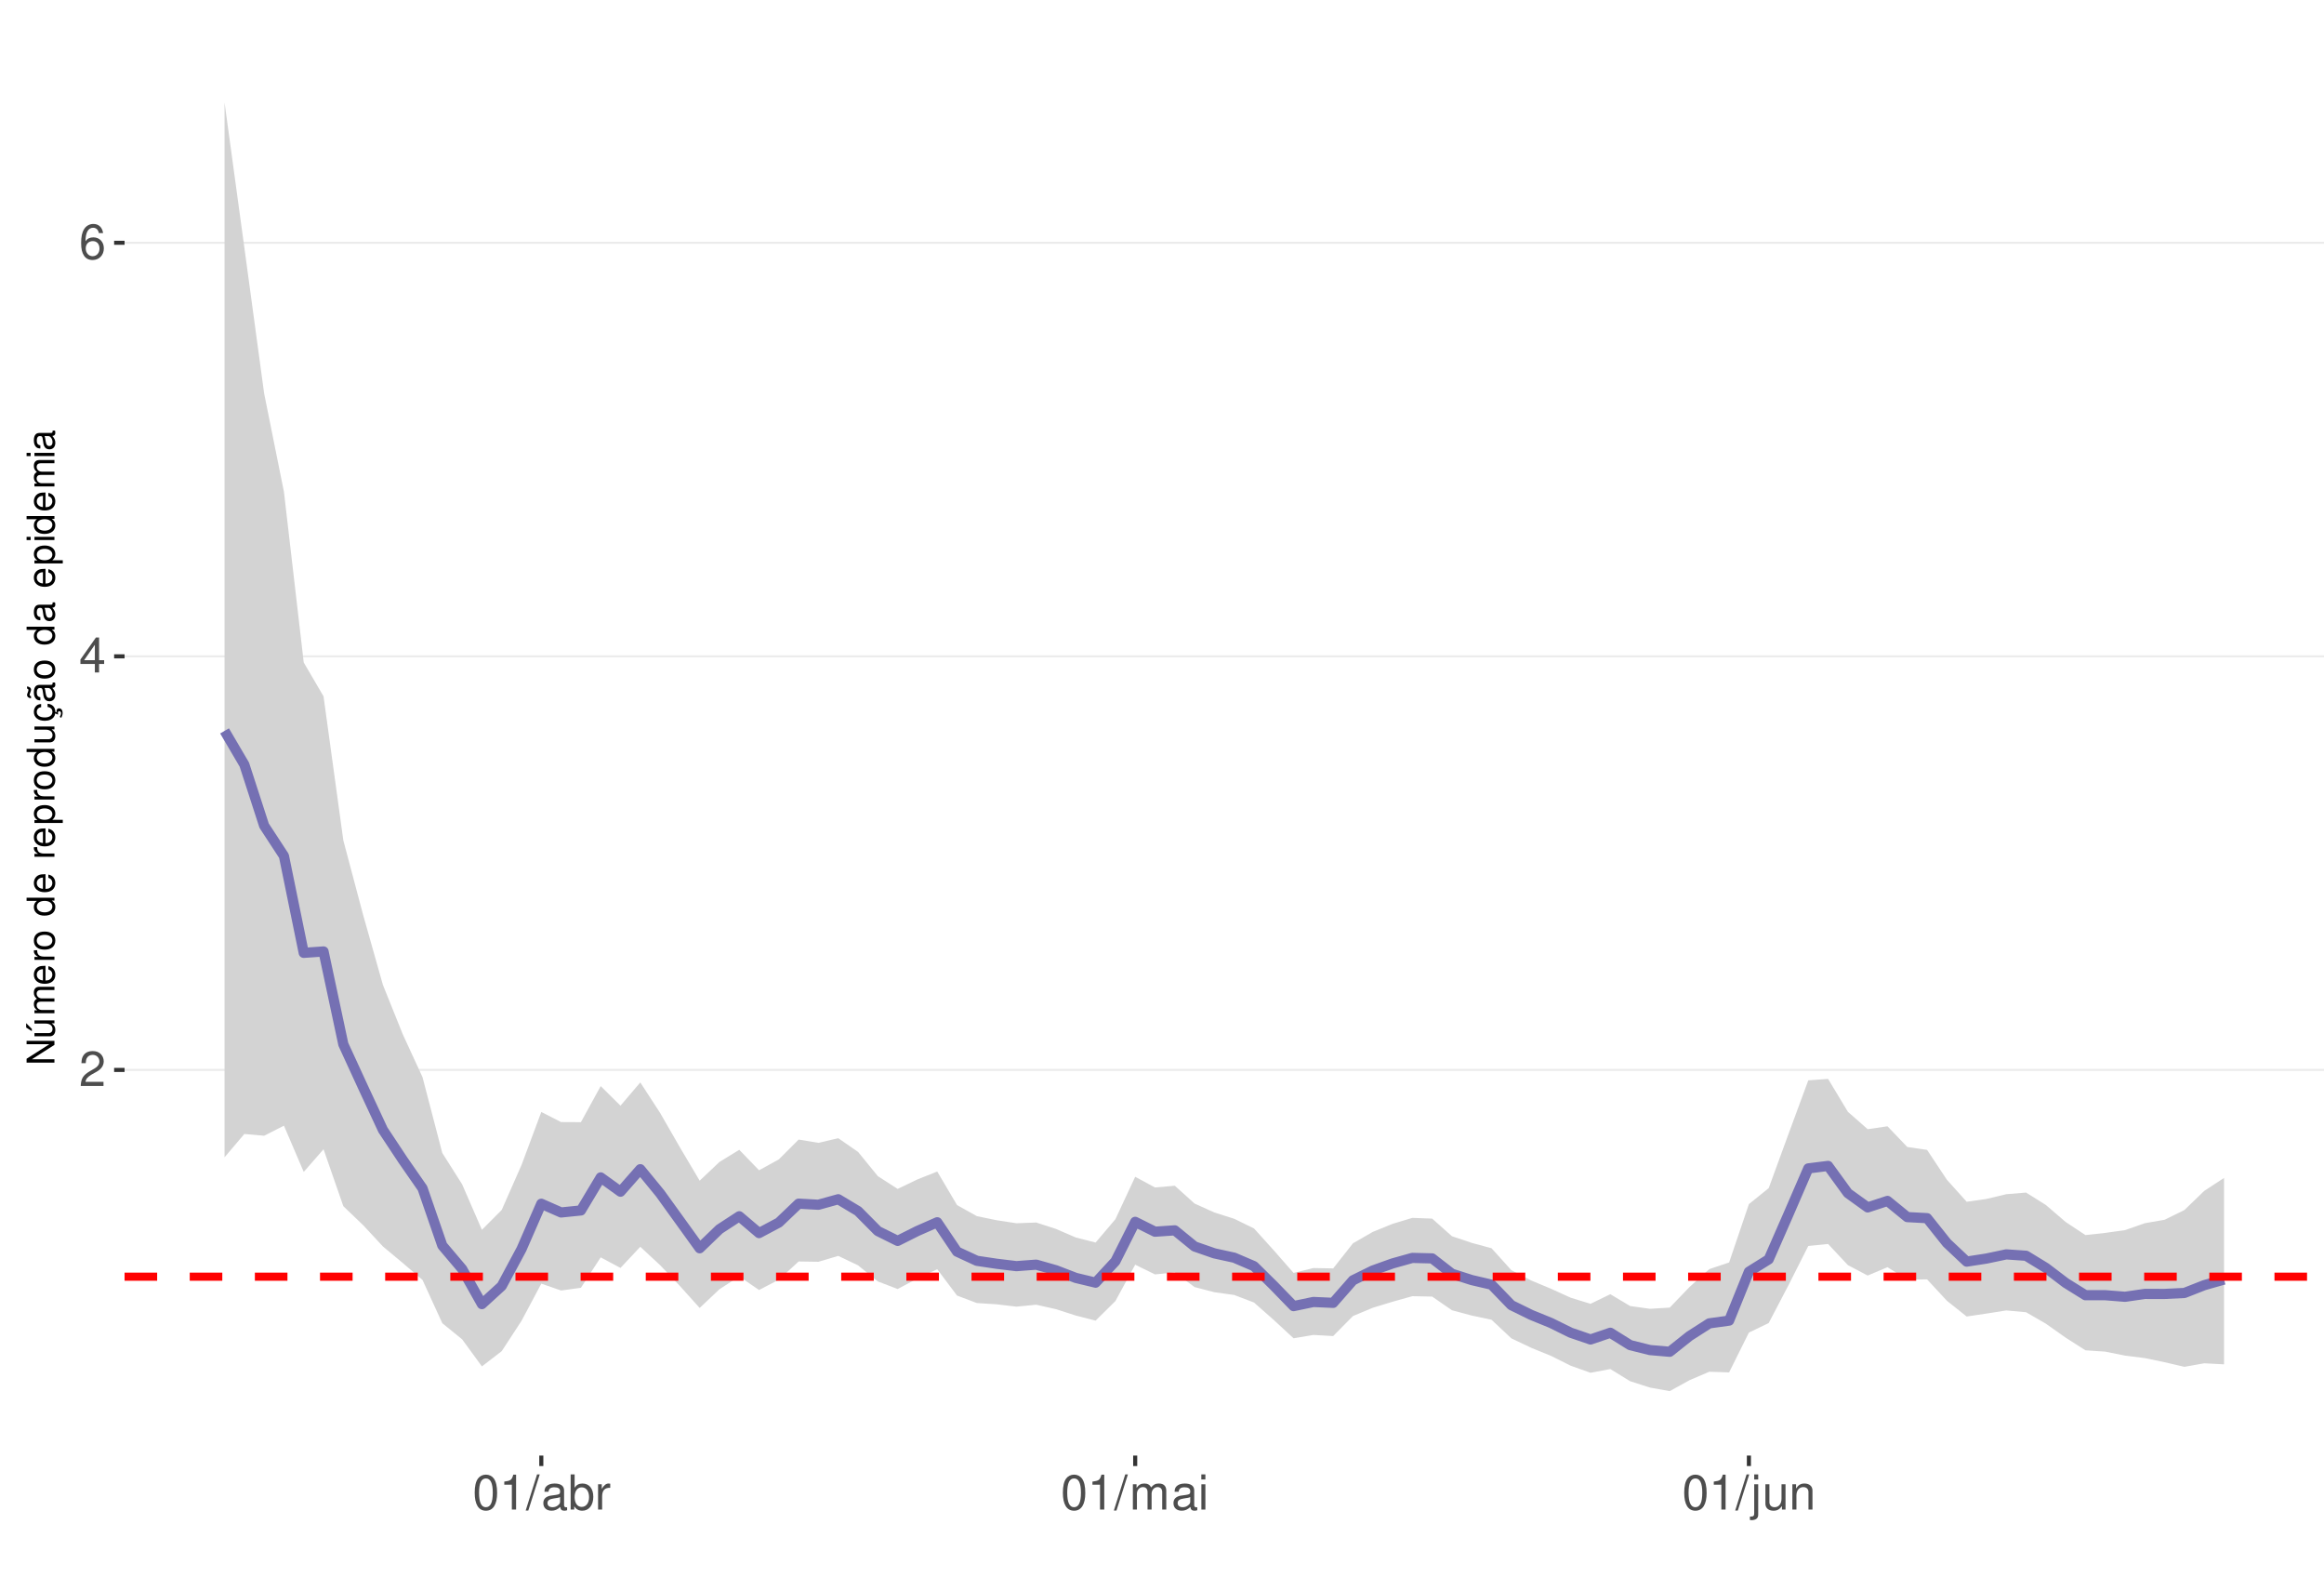
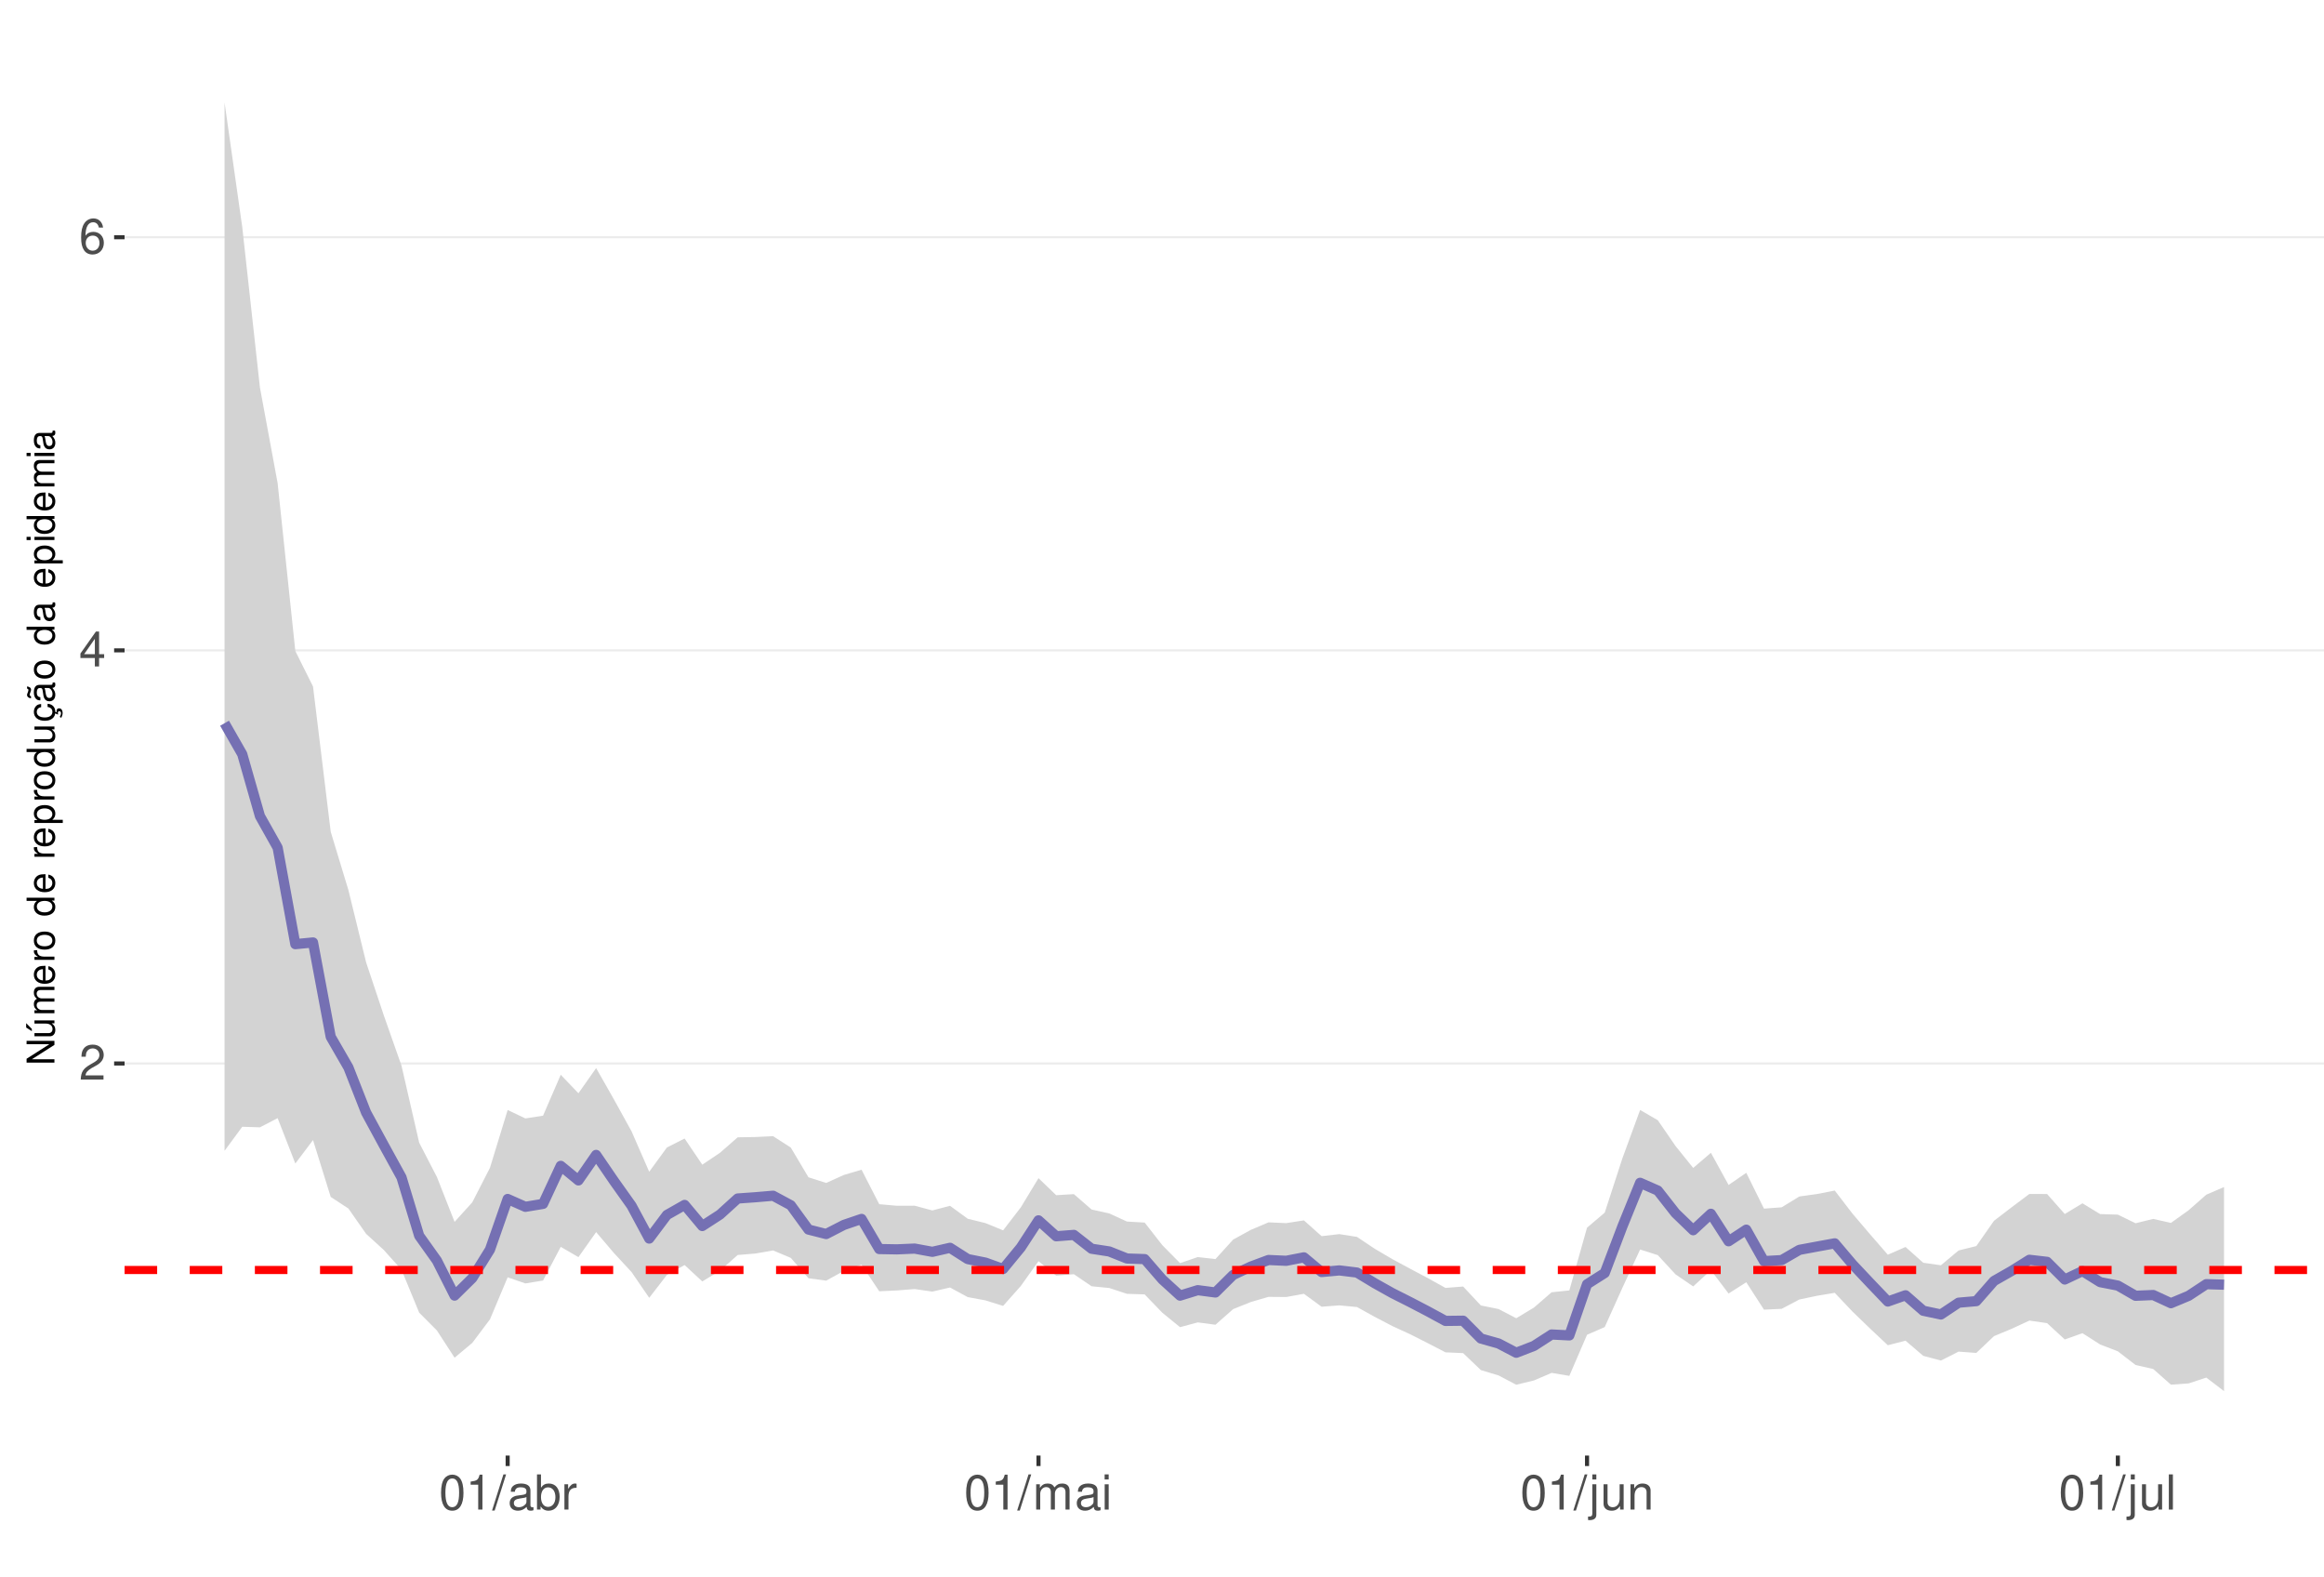
<svg xmlns="http://www.w3.org/2000/svg" xmlns:xlink="http://www.w3.org/1999/xlink" width="609pt" height="413pt" viewBox="0 0 609 413" version="1.1">
  <defs>
    <g>
      <symbol overflow="visible" id="glyph0-0">
        <path style="stroke:none;" d="" />
      </symbol>
      <symbol overflow="visible" id="glyph0-1">
        <path style="stroke:none;" d="M 6.406 -1.094 L 1.688 -1.094 C 1.797 -1.859 2.203 -2.344 3.297 -3.016 L 4.562 -3.719 C 5.828 -4.422 6.469 -5.359 6.469 -6.484 C 6.469 -7.234 6.156 -7.953 5.625 -8.438 C 5.094 -8.922 4.438 -9.156 3.594 -9.156 C 2.453 -9.156 1.609 -8.75 1.109 -7.953 C 0.797 -7.484 0.656 -6.906 0.625 -5.984 L 1.75 -5.984 C 1.781 -6.609 1.859 -6.969 2.016 -7.281 C 2.297 -7.828 2.891 -8.172 3.562 -8.172 C 4.562 -8.172 5.328 -7.438 5.328 -6.453 C 5.328 -5.719 4.906 -5.094 4.109 -4.625 L 2.953 -3.953 C 1.078 -2.875 0.531 -2.016 0.438 -0.016 L 6.406 -0.016 Z M 6.406 -1.094 " />
      </symbol>
      <symbol overflow="visible" id="glyph0-2">
        <path style="stroke:none;" d="M 4.141 -2.219 L 4.141 0 L 5.25 0 L 5.25 -2.219 L 6.578 -2.219 L 6.578 -3.219 L 5.25 -3.219 L 5.25 -9.156 L 4.422 -9.156 L 0.359 -3.391 L 0.359 -2.219 Z M 4.141 -3.219 L 1.328 -3.219 L 4.141 -7.25 Z M 4.141 -3.219 " />
      </symbol>
      <symbol overflow="visible" id="glyph0-3">
        <path style="stroke:none;" d="M 6.297 -6.766 C 6.094 -8.266 5.125 -9.156 3.766 -9.156 C 2.766 -9.156 1.891 -8.672 1.359 -7.844 C 0.781 -6.953 0.547 -5.828 0.547 -4.172 C 0.547 -2.625 0.766 -1.656 1.297 -0.844 C 1.781 -0.094 2.562 0.297 3.562 0.297 C 5.266 0.297 6.5 -0.984 6.5 -2.766 C 6.5 -4.453 5.359 -5.641 3.75 -5.641 C 2.859 -5.641 2.172 -5.312 1.688 -4.641 C 1.703 -6.906 2.406 -8.156 3.688 -8.156 C 4.469 -8.156 5.016 -7.656 5.188 -6.766 Z M 3.609 -4.656 C 4.688 -4.656 5.359 -3.891 5.359 -2.688 C 5.359 -1.531 4.594 -0.703 3.562 -0.703 C 2.531 -0.703 1.75 -1.562 1.75 -2.734 C 1.75 -3.875 2.5 -4.656 3.609 -4.656 Z M 3.609 -4.656 " />
      </symbol>
      <symbol overflow="visible" id="glyph0-4">
        <path style="stroke:none;" d="M 3.484 -9.156 C 2.641 -9.156 1.891 -8.766 1.422 -8.156 C 0.828 -7.344 0.547 -6.125 0.547 -4.422 C 0.547 -1.344 1.562 0.297 3.484 0.297 C 5.375 0.297 6.422 -1.344 6.422 -4.359 C 6.422 -6.125 6.141 -7.312 5.547 -8.156 C 5.078 -8.781 4.328 -9.156 3.484 -9.156 Z M 3.484 -8.156 C 4.688 -8.156 5.281 -6.938 5.281 -4.453 C 5.281 -1.844 4.703 -0.625 3.453 -0.625 C 2.281 -0.625 1.688 -1.891 1.688 -4.422 C 1.688 -6.938 2.281 -8.156 3.484 -8.156 Z M 3.484 -8.156 " />
      </symbol>
      <symbol overflow="visible" id="glyph0-5">
        <path style="stroke:none;" d="M 3.281 -6.516 L 3.281 0 L 4.391 0 L 4.391 -9.156 L 3.656 -9.156 C 3.266 -7.75 3.016 -7.562 1.297 -7.328 L 1.297 -6.516 Z M 3.281 -6.516 " />
      </symbol>
      <symbol overflow="visible" id="glyph0-6">
        <path style="stroke:none;" d="M 2.891 -9.219 L -0.094 0.25 L 0.594 0.25 L 3.594 -9.219 Z M 2.891 -9.219 " />
      </symbol>
      <symbol overflow="visible" id="glyph0-7">
        <path style="stroke:none;" d="M 6.766 -0.625 C 6.656 -0.594 6.609 -0.594 6.547 -0.594 C 6.172 -0.594 5.969 -0.781 5.969 -1.109 L 5.969 -5.016 C 5.969 -6.188 5.109 -6.828 3.484 -6.828 C 2.5 -6.828 1.734 -6.547 1.281 -6.047 C 0.969 -5.703 0.844 -5.328 0.828 -4.672 L 1.891 -4.672 C 1.969 -5.484 2.453 -5.844 3.438 -5.844 C 4.406 -5.844 4.922 -5.5 4.922 -4.859 L 4.922 -4.578 C 4.906 -4.125 4.688 -3.969 3.828 -3.844 C 2.328 -3.656 2.094 -3.609 1.703 -3.438 C 0.922 -3.109 0.531 -2.531 0.531 -1.672 C 0.531 -0.469 1.359 0.297 2.703 0.297 C 3.547 0.297 4.219 0 4.969 -0.688 C 5.031 0 5.359 0.297 6.047 0.297 C 6.281 0.297 6.422 0.266 6.766 0.172 Z M 4.922 -2.094 C 4.922 -1.734 4.828 -1.516 4.5 -1.234 C 4.078 -0.828 3.562 -0.625 2.938 -0.625 C 2.109 -0.625 1.625 -1.031 1.625 -1.703 C 1.625 -2.391 2.094 -2.75 3.234 -2.906 C 4.359 -3.062 4.562 -3.109 4.922 -3.281 Z M 4.922 -2.094 " />
      </symbol>
      <symbol overflow="visible" id="glyph0-8">
        <path style="stroke:none;" d="M 0.688 -9.219 L 0.688 0 L 1.625 0 L 1.625 -0.844 C 2.141 -0.078 2.812 0.297 3.734 0.297 C 5.484 0.297 6.625 -1.141 6.625 -3.344 C 6.625 -5.5 5.547 -6.828 3.781 -6.828 C 2.875 -6.828 2.234 -6.484 1.734 -5.734 L 1.734 -9.219 Z M 3.578 -5.828 C 4.766 -5.828 5.516 -4.812 5.516 -3.234 C 5.516 -1.719 4.734 -0.703 3.578 -0.703 C 2.453 -0.703 1.734 -1.703 1.734 -3.266 C 1.734 -4.828 2.453 -5.828 3.578 -5.828 Z M 3.578 -5.828 " />
      </symbol>
      <symbol overflow="visible" id="glyph0-9">
        <path style="stroke:none;" d="M 0.875 -6.625 L 0.875 0 L 1.938 0 L 1.938 -3.438 C 1.953 -5.031 2.609 -5.75 4.062 -5.703 L 4.062 -6.781 C 3.891 -6.812 3.781 -6.828 3.656 -6.828 C 2.969 -6.828 2.453 -6.422 1.844 -5.422 L 1.844 -6.625 Z M 0.875 -6.625 " />
      </symbol>
      <symbol overflow="visible" id="glyph0-10">
        <path style="stroke:none;" d="M 0.891 -6.625 L 0.891 0 L 1.953 0 L 1.953 -4.156 C 1.953 -5.125 2.641 -5.891 3.5 -5.891 C 4.297 -5.891 4.734 -5.422 4.734 -4.562 L 4.734 0 L 5.797 0 L 5.797 -4.156 C 5.797 -5.125 6.5 -5.891 7.359 -5.891 C 8.125 -5.891 8.578 -5.406 8.578 -4.562 L 8.578 0 L 9.641 0 L 9.641 -4.969 C 9.641 -6.156 8.953 -6.828 7.719 -6.828 C 6.828 -6.828 6.297 -6.562 5.688 -5.812 C 5.297 -6.516 4.766 -6.828 3.891 -6.828 C 3.016 -6.828 2.422 -6.5 1.859 -5.688 L 1.859 -6.625 Z M 0.891 -6.625 " />
      </symbol>
      <symbol overflow="visible" id="glyph0-11">
        <path style="stroke:none;" d="M 1.891 -6.625 L 0.844 -6.625 L 0.844 0 L 1.891 0 Z M 1.891 -9.219 L 0.828 -9.219 L 0.828 -7.891 L 1.891 -7.891 Z M 1.891 -9.219 " />
      </symbol>
      <symbol overflow="visible" id="glyph0-12">
        <path style="stroke:none;" d="M 0.891 -6.625 L 0.891 0.969 C 0.891 1.625 0.688 1.828 0.031 1.828 C -0.047 1.828 -0.094 1.828 -0.234 1.828 L -0.234 2.719 C -0.094 2.75 -0.031 2.766 0.125 2.766 C 1.312 2.766 1.938 2.297 1.938 1.375 L 1.938 -6.625 Z M 1.938 -9.219 L 0.891 -9.219 L 0.891 -7.891 L 1.938 -7.891 Z M 1.938 -9.219 " />
      </symbol>
      <symbol overflow="visible" id="glyph0-13">
        <path style="stroke:none;" d="M 6.094 0 L 6.094 -6.625 L 5.047 -6.625 L 5.047 -2.875 C 5.047 -1.516 4.344 -0.625 3.234 -0.625 C 2.406 -0.625 1.875 -1.141 1.875 -1.938 L 1.875 -6.625 L 0.828 -6.625 L 0.828 -1.516 C 0.828 -0.422 1.641 0.297 2.938 0.297 C 3.906 0.297 4.531 -0.047 5.156 -0.922 L 5.156 0 Z M 6.094 0 " />
      </symbol>
      <symbol overflow="visible" id="glyph0-14">
        <path style="stroke:none;" d="M 0.891 -6.625 L 0.891 0 L 1.953 0 L 1.953 -3.656 C 1.953 -5.016 2.656 -5.891 3.75 -5.891 C 4.578 -5.891 5.109 -5.391 5.109 -4.594 L 5.109 0 L 6.156 0 L 6.156 -5.016 C 6.156 -6.109 5.344 -6.828 4.062 -6.828 C 3.078 -6.828 2.438 -6.438 1.859 -5.516 L 1.859 -6.625 Z M 0.891 -6.625 " />
      </symbol>
+       <symbol overflow="visible" id="glyph0-15">
+         <path style="stroke:none;" d="M 1.922 -9.219 L 0.859 -9.219 L 0.859 0 L 1.922 0 Z M 1.922 -9.219 " />
+       </symbol>
      <symbol overflow="visible" id="glyph1-0">
        <path style="stroke:none;" d="" />
      </symbol>
      <symbol overflow="visible" id="glyph1-1">
        <path style="stroke:none;" d="M -7.297 -6.453 L -7.297 -5.578 L -1.328 -5.578 L -7.297 -1.766 L -7.297 -0.766 L 0 -0.766 L 0 -1.641 L -5.906 -1.641 L 0 -5.406 L 0 -6.453 Z M -7.297 -6.453 " />
      </symbol>
      <symbol overflow="visible" id="glyph1-2">
        <path style="stroke:none;" d="M 0 -4.812 L -5.234 -4.812 L -5.234 -3.984 L -2.266 -3.984 C -1.203 -3.984 -0.5 -3.438 -0.5 -2.562 C -0.5 -1.906 -0.906 -1.484 -1.531 -1.484 L -5.234 -1.484 L -5.234 -0.656 L -1.203 -0.656 C -0.328 -0.656 0.234 -1.297 0.234 -2.312 C 0.234 -3.094 -0.047 -3.578 -0.734 -4.062 L 0 -4.062 Z M -7.406 -2.953 L -5.922 -2 L -5.922 -2.594 L -7.406 -4.094 Z M -7.406 -2.953 " />
      </symbol>
      <symbol overflow="visible" id="glyph1-3">
        <path style="stroke:none;" d="M -5.234 -0.703 L 0 -0.703 L 0 -1.547 L -3.297 -1.547 C -4.047 -1.547 -4.656 -2.094 -4.656 -2.766 C -4.656 -3.391 -4.281 -3.734 -3.609 -3.734 L 0 -3.734 L 0 -4.578 L -3.297 -4.578 C -4.047 -4.578 -4.656 -5.125 -4.656 -5.812 C -4.656 -6.422 -4.266 -6.781 -3.609 -6.781 L 0 -6.781 L 0 -7.625 L -3.938 -7.625 C -4.875 -7.625 -5.391 -7.078 -5.391 -6.094 C -5.391 -5.406 -5.188 -4.984 -4.594 -4.484 C -5.156 -4.188 -5.391 -3.766 -5.391 -3.078 C -5.391 -2.375 -5.125 -1.906 -4.5 -1.469 L -5.234 -1.469 Z M -5.234 -0.703 " />
      </symbol>
      <symbol overflow="visible" id="glyph1-4">
        <path style="stroke:none;" d="M -2.344 -5.125 C -3.141 -5.125 -3.625 -5.062 -4.016 -4.922 C -4.875 -4.578 -5.391 -3.781 -5.391 -2.797 C -5.391 -1.344 -4.281 -0.406 -2.547 -0.406 C -0.812 -0.406 0.234 -1.297 0.234 -2.781 C 0.234 -3.984 -0.453 -4.812 -1.594 -5.016 L -1.594 -4.188 C -0.906 -3.953 -0.547 -3.484 -0.547 -2.812 C -0.547 -2.281 -0.781 -1.828 -1.219 -1.547 C -1.516 -1.344 -1.812 -1.281 -2.344 -1.266 Z M -3.016 -1.297 C -3.984 -1.359 -4.625 -1.953 -4.625 -2.797 C -4.625 -3.641 -3.953 -4.234 -3.016 -4.234 Z M -3.016 -1.297 " />
      </symbol>
      <symbol overflow="visible" id="glyph1-5">
        <path style="stroke:none;" d="M -5.234 -0.688 L 0 -0.688 L 0 -1.531 L -2.719 -1.531 C -3.984 -1.547 -4.547 -2.062 -4.516 -3.203 L -5.359 -3.203 C -5.375 -3.062 -5.391 -2.984 -5.391 -2.891 C -5.391 -2.344 -5.062 -1.938 -4.297 -1.453 L -5.234 -1.453 Z M -5.234 -0.688 " />
      </symbol>
      <symbol overflow="visible" id="glyph1-6">
        <path style="stroke:none;" d="M -5.391 -2.719 C -5.391 -1.234 -4.344 -0.359 -2.578 -0.359 C -0.812 -0.359 0.234 -1.234 0.234 -2.734 C 0.234 -4.203 -0.812 -5.094 -2.547 -5.094 C -4.359 -5.094 -5.391 -4.234 -5.391 -2.719 Z M -4.625 -2.734 C -4.625 -3.672 -3.844 -4.234 -2.547 -4.234 C -1.312 -4.234 -0.547 -3.656 -0.547 -2.734 C -0.547 -1.797 -1.312 -1.234 -2.578 -1.234 C -3.844 -1.234 -4.625 -1.797 -4.625 -2.734 Z M -4.625 -2.734 " />
      </symbol>
      <symbol overflow="visible" id="glyph1-7">
        <path style="stroke:none;" d="" />
      </symbol>
      <symbol overflow="visible" id="glyph1-8">
        <path style="stroke:none;" d="M -7.297 -4.953 L -7.297 -4.125 L -4.578 -4.125 C -5.109 -3.766 -5.391 -3.203 -5.391 -2.516 C -5.391 -1.156 -4.297 -0.266 -2.625 -0.266 C -0.859 -0.266 0.234 -1.125 0.234 -2.547 C 0.234 -3.266 -0.047 -3.766 -0.688 -4.203 L 0 -4.203 L 0 -4.953 Z M -4.609 -2.656 C -4.609 -3.547 -3.812 -4.125 -2.562 -4.125 C -1.344 -4.125 -0.547 -3.547 -0.547 -2.656 C -0.547 -1.734 -1.359 -1.125 -2.578 -1.125 C -3.797 -1.125 -4.609 -1.734 -4.609 -2.656 Z M -4.609 -2.656 " />
      </symbol>
      <symbol overflow="visible" id="glyph1-9">
        <path style="stroke:none;" d="M 2.188 -0.547 L 2.188 -1.375 L -0.547 -1.375 C -0.016 -1.812 0.234 -2.312 0.234 -2.984 C 0.234 -4.344 -0.859 -5.234 -2.531 -5.234 C -4.297 -5.234 -5.391 -4.375 -5.391 -2.984 C -5.391 -2.266 -5.062 -1.703 -4.453 -1.312 L -5.234 -1.312 L -5.234 -0.547 Z M -4.609 -2.844 C -4.609 -3.766 -3.797 -4.359 -2.547 -4.359 C -1.359 -4.359 -0.547 -3.75 -0.547 -2.844 C -0.547 -1.953 -1.344 -1.375 -2.578 -1.375 C -3.812 -1.375 -4.609 -1.953 -4.609 -2.844 Z M -4.609 -2.844 " />
      </symbol>
      <symbol overflow="visible" id="glyph1-10">
        <path style="stroke:none;" d="M 0 -4.812 L -5.234 -4.812 L -5.234 -3.984 L -2.266 -3.984 C -1.203 -3.984 -0.5 -3.438 -0.5 -2.562 C -0.5 -1.906 -0.906 -1.484 -1.531 -1.484 L -5.234 -1.484 L -5.234 -0.656 L -1.203 -0.656 C -0.328 -0.656 0.234 -1.297 0.234 -2.312 C 0.234 -3.094 -0.047 -3.578 -0.734 -4.062 L 0 -4.062 Z M 0 -4.812 " />
      </symbol>
      <symbol overflow="visible" id="glyph1-11">
        <path style="stroke:none;" d="M 0.234 -2.641 C 0.234 -3.875 -0.547 -4.703 -1.797 -4.766 L -1.797 -3.938 C -0.953 -3.797 -0.531 -3.359 -0.531 -2.656 C -0.531 -1.734 -1.281 -1.188 -2.516 -1.188 C -3.844 -1.188 -4.625 -1.719 -4.625 -2.625 C -4.625 -3.328 -4.203 -3.766 -3.484 -3.875 L -3.484 -4.703 C -3.984 -4.672 -4.312 -4.562 -4.609 -4.359 C -5.094 -4 -5.391 -3.375 -5.391 -2.641 C -5.391 -1.219 -4.266 -0.312 -2.531 -0.312 C -1.469 -0.312 -0.625 -0.672 -0.156 -1.312 C 0.047 -1.594 0.125 -1.812 0.203 -2.25 L 0.922 -1.938 L 0.984 -2.062 C 0.938 -2.188 0.906 -2.25 0.906 -2.375 C 0.906 -2.656 1.047 -2.828 1.281 -2.828 C 1.547 -2.828 1.734 -2.594 1.734 -2.297 C 1.734 -2.031 1.672 -1.844 1.438 -1.406 L 1.406 -1.312 L 1.812 -1.094 C 2.078 -1.75 2.141 -1.953 2.141 -2.344 C 2.141 -3.109 1.781 -3.578 1.203 -3.578 C 0.781 -3.578 0.547 -3.297 0.547 -2.797 C 0.547 -2.703 0.547 -2.641 0.562 -2.516 Z M 0.234 -2.641 " />
      </symbol>
      <symbol overflow="visible" id="glyph1-12">
        <path style="stroke:none;" d="M -0.484 -5.344 C -0.469 -5.266 -0.469 -5.219 -0.469 -5.172 C -0.469 -4.875 -0.625 -4.719 -0.875 -4.719 L -3.953 -4.719 C -4.891 -4.719 -5.391 -4.047 -5.391 -2.75 C -5.391 -1.984 -5.172 -1.375 -4.781 -1.016 C -4.516 -0.766 -4.203 -0.672 -3.688 -0.656 L -3.688 -1.484 C -4.328 -1.562 -4.625 -1.938 -4.625 -2.719 C -4.625 -3.484 -4.344 -3.891 -3.844 -3.891 L -3.625 -3.891 C -3.266 -3.875 -3.125 -3.703 -3.047 -3.016 C -2.891 -1.844 -2.844 -1.656 -2.719 -1.344 C -2.453 -0.734 -2 -0.422 -1.312 -0.422 C -0.375 -0.422 0.234 -1.078 0.234 -2.141 C 0.234 -2.797 0 -3.328 -0.547 -3.922 C 0 -3.984 0.234 -4.234 0.234 -4.781 C 0.234 -4.953 0.203 -5.062 0.141 -5.344 Z M -1.656 -3.891 C -1.375 -3.891 -1.203 -3.812 -0.969 -3.562 C -0.656 -3.219 -0.5 -2.812 -0.5 -2.312 C -0.5 -1.672 -0.812 -1.297 -1.344 -1.297 C -1.891 -1.297 -2.172 -1.656 -2.297 -2.547 C -2.422 -3.438 -2.453 -3.609 -2.594 -3.891 Z M -7.172 -3.75 C -6.922 -3.672 -6.812 -3.547 -6.812 -3.375 C -6.812 -3.25 -6.875 -2.984 -6.984 -2.734 C -7.156 -2.312 -7.172 -2.25 -7.172 -2.047 C -7.172 -1.594 -6.797 -1.297 -6.141 -1.188 L -6.141 -1.766 C -6.375 -1.812 -6.5 -1.938 -6.5 -2.094 C -6.5 -2.203 -6.469 -2.344 -6.375 -2.578 C -6.156 -3.156 -6.125 -3.234 -6.125 -3.438 C -6.125 -3.922 -6.484 -4.219 -7.172 -4.312 Z M -7.172 -3.75 " />
      </symbol>
      <symbol overflow="visible" id="glyph1-13">
        <path style="stroke:none;" d="M -0.484 -5.344 C -0.469 -5.266 -0.469 -5.219 -0.469 -5.172 C -0.469 -4.875 -0.625 -4.719 -0.875 -4.719 L -3.953 -4.719 C -4.891 -4.719 -5.391 -4.047 -5.391 -2.75 C -5.391 -1.984 -5.172 -1.375 -4.781 -1.016 C -4.516 -0.766 -4.203 -0.672 -3.688 -0.656 L -3.688 -1.484 C -4.328 -1.562 -4.625 -1.938 -4.625 -2.719 C -4.625 -3.484 -4.344 -3.891 -3.844 -3.891 L -3.625 -3.891 C -3.266 -3.875 -3.125 -3.703 -3.047 -3.016 C -2.891 -1.844 -2.844 -1.656 -2.719 -1.344 C -2.453 -0.734 -2 -0.422 -1.312 -0.422 C -0.375 -0.422 0.234 -1.078 0.234 -2.141 C 0.234 -2.797 0 -3.328 -0.547 -3.922 C 0 -3.984 0.234 -4.234 0.234 -4.781 C 0.234 -4.953 0.203 -5.062 0.141 -5.344 Z M -1.656 -3.891 C -1.375 -3.891 -1.203 -3.812 -0.969 -3.562 C -0.656 -3.219 -0.5 -2.812 -0.5 -2.312 C -0.5 -1.672 -0.812 -1.297 -1.344 -1.297 C -1.891 -1.297 -2.172 -1.656 -2.297 -2.547 C -2.422 -3.438 -2.453 -3.609 -2.594 -3.891 Z M -1.656 -3.891 " />
      </symbol>
      <symbol overflow="visible" id="glyph1-14">
        <path style="stroke:none;" d="M -5.234 -1.5 L -5.234 -0.672 L 0 -0.672 L 0 -1.5 Z M -7.297 -1.5 L -7.297 -0.656 L -6.234 -0.656 L -6.234 -1.5 Z M -7.297 -1.5 " />
      </symbol>
    </g>
    <clipPath id="clip1">
      <path d="M 32.645 9.961 L 609 9.961 L 609 381.328 L 32.645 381.328 Z M 32.645 9.961 " />
    </clipPath>
    <clipPath id="clip2">
-       <path d="M 32.645 280 L 609 280 L 609 281 L 32.645 281 Z M 32.645 280 " />
+       <path d="M 32.645 278 L 609 278 L 609 279 L 32.645 279 Z M 32.645 278 " />
    </clipPath>
    <clipPath id="clip3">
-       <path d="M 32.645 171 L 609 171 L 609 173 L 32.645 173 Z M 32.645 171 " />
+       <path d="M 32.645 170 L 609 170 L 609 171 L 32.645 171 Z M 32.645 170 " />
    </clipPath>
    <clipPath id="clip4">
-       <path d="M 32.645 63 L 609 63 L 609 64 L 32.645 64 Z M 32.645 63 " />
+       <path d="M 32.645 61 L 609 61 L 609 63 L 32.645 63 Z M 32.645 61 " />
    </clipPath>
    <clipPath id="clip5">
-       <path d="M 32.645 333 L 609 333 L 609 336 L 32.645 336 Z M 32.645 333 " />
+       <path d="M 32.645 331 L 609 331 L 609 334 L 32.645 334 Z M 32.645 331 " />
    </clipPath>
  </defs>
  <g id="surface167">
    <rect x="0" y="0" width="609" height="413" style="fill:rgb(100%,100%,100%);fill-opacity:1;stroke:none;" />
    <rect x="0" y="0" width="609" height="413" style="fill:rgb(100%,100%,100%);fill-opacity:1;stroke:none;" />
    <path style="fill:none;stroke-width:1.067;stroke-linecap:round;stroke-linejoin:round;stroke:rgb(100%,100%,100%);stroke-opacity:1;stroke-miterlimit:10;" d="M 0 413 L 609 413 L 609 0 L 0 0 Z M 0 413 " />
    <g clip-path="url(#clip1)" clip-rule="nonzero">
      <path style=" stroke:none;fill-rule:nonzero;fill:rgb(100%,100%,100%);fill-opacity:1;" d="M 32.645 381.328 L 609 381.328 L 609 9.961 L 32.645 9.961 Z M 32.645 381.328 " />
    </g>
    <g clip-path="url(#clip2)" clip-rule="nonzero">
-       <path style="fill:none;stroke-width:0.533;stroke-linecap:butt;stroke-linejoin:round;stroke:rgb(92.157%,92.157%,92.157%);stroke-opacity:1;stroke-miterlimit:10;" d="M 32.645 280.297 L 609 280.297 " />
+       <path style="fill:none;stroke-width:0.533;stroke-linecap:butt;stroke-linejoin:round;stroke:rgb(92.157%,92.157%,92.157%);stroke-opacity:1;stroke-miterlimit:10;" d="M 32.645 278.609 L 609 278.609 " />
    </g>
    <g clip-path="url(#clip3)" clip-rule="nonzero">
-       <path style="fill:none;stroke-width:0.533;stroke-linecap:butt;stroke-linejoin:round;stroke:rgb(92.157%,92.157%,92.157%);stroke-opacity:1;stroke-miterlimit:10;" d="M 32.645 171.949 L 609 171.949 " />
+       <path style="fill:none;stroke-width:0.533;stroke-linecap:butt;stroke-linejoin:round;stroke:rgb(92.157%,92.157%,92.157%);stroke-opacity:1;stroke-miterlimit:10;" d="M 32.645 170.383 L 609 170.383 " />
    </g>
    <g clip-path="url(#clip4)" clip-rule="nonzero">
-       <path style="fill:none;stroke-width:0.533;stroke-linecap:butt;stroke-linejoin:round;stroke:rgb(92.157%,92.157%,92.157%);stroke-opacity:1;stroke-miterlimit:10;" d="M 32.645 63.602 L 609 63.602 " />
-     </g>
-     <path style=" stroke:none;fill-rule:nonzero;fill:rgb(82.745%,82.745%,82.745%);fill-opacity:1;" d="M 58.844 26.844 L 64.031 64.844 L 69.219 103.082 L 74.406 128.844 L 79.594 173.559 L 84.781 182.43 L 89.969 220.156 L 95.156 239.691 L 100.344 258.031 L 105.531 270.934 L 110.719 282.195 L 115.906 302.07 L 121.094 310.254 L 126.285 322.191 L 131.473 316.984 L 136.66 305.219 L 141.848 291.316 L 147.035 293.965 L 152.223 293.992 L 157.41 284.539 L 162.598 289.668 L 167.785 283.574 L 172.973 291.551 L 178.16 300.566 L 183.348 309.32 L 188.535 304.41 L 193.723 301.227 L 198.91 306.594 L 204.098 303.734 L 209.285 298.547 L 214.473 299.402 L 219.664 298.188 L 224.852 301.777 L 230.039 308.133 L 235.227 311.473 L 240.414 308.984 L 245.602 306.922 L 250.789 315.707 L 255.977 318.609 L 261.164 319.676 L 266.352 320.469 L 271.539 320.277 L 276.727 321.961 L 281.914 324.203 L 287.102 325.523 L 292.289 319.414 L 297.477 308.293 L 302.664 311.098 L 307.852 310.641 L 313.039 315.312 L 318.23 317.652 L 323.418 319.297 L 328.605 321.828 L 333.793 327.574 L 338.98 333.48 L 344.168 332.207 L 349.355 332.301 L 354.543 325.723 L 359.73 322.738 L 364.918 320.625 L 370.105 319.062 L 375.293 319.25 L 380.48 323.871 L 385.668 325.613 L 390.855 327.016 L 396.043 332.762 L 401.23 335.453 L 406.418 337.621 L 411.609 339.98 L 416.797 341.574 L 421.984 339.062 L 427.172 342.156 L 432.359 342.883 L 437.547 342.57 L 442.734 337.176 L 447.922 332.484 L 453.109 330.742 L 458.297 315.457 L 463.484 311.27 L 468.672 297.086 L 473.859 283.031 L 479.047 282.652 L 484.234 291.27 L 489.422 295.828 L 494.609 295.066 L 499.797 300.484 L 504.988 301.25 L 510.176 309.07 L 515.363 314.84 L 520.551 314.105 L 525.738 312.859 L 530.926 312.43 L 536.113 315.684 L 541.301 320.137 L 546.488 323.57 L 551.676 322.996 L 556.863 322.27 L 562.051 320.457 L 567.238 319.555 L 572.426 317 L 577.613 311.996 L 582.801 308.602 L 582.801 357.434 L 577.613 357.156 L 572.426 358.086 L 567.238 356.879 L 562.051 355.797 L 556.863 355.145 L 551.676 354.105 L 546.488 353.754 L 541.301 350.445 L 536.113 346.777 L 530.926 343.781 L 525.738 343.312 L 520.551 344.133 L 515.363 344.902 L 510.176 340.773 L 504.988 335.172 L 499.797 335.238 L 494.609 331.984 L 489.422 334.172 L 484.234 331.438 L 479.047 325.898 L 473.859 326.418 L 468.672 336.695 L 463.484 346.613 L 458.297 349.109 L 453.109 359.547 L 447.922 359.367 L 442.734 361.586 L 437.547 364.449 L 432.359 363.516 L 427.172 361.852 L 421.984 358.664 L 416.797 359.645 L 411.609 357.797 L 406.418 355.207 L 401.23 353.09 L 396.043 350.625 L 390.855 345.754 L 385.668 344.648 L 380.48 343.262 L 375.293 339.68 L 370.105 339.578 L 364.918 341.031 L 359.73 342.613 L 354.543 344.777 L 349.355 350.023 L 344.168 349.73 L 338.98 350.605 L 333.793 345.812 L 328.605 341.234 L 323.418 339.258 L 318.23 338.539 L 313.039 337.191 L 307.852 333.348 L 302.664 333.875 L 297.477 331.328 L 292.289 340.855 L 287.102 345.98 L 281.914 344.652 L 276.727 342.98 L 271.539 341.812 L 266.352 342.32 L 261.164 341.703 L 255.977 341.371 L 250.789 339.414 L 245.602 332.516 L 240.414 334.934 L 235.227 337.703 L 230.039 335.711 L 224.852 331.496 L 219.664 329.023 L 214.473 330.562 L 209.285 330.484 L 204.098 335.25 L 198.91 337.961 L 193.723 334.391 L 188.535 337.754 L 183.348 342.66 L 178.16 336.895 L 172.973 331.441 L 167.785 326.633 L 162.598 332.172 L 157.41 329.406 L 152.223 337.379 L 147.035 338.09 L 141.848 336.293 L 136.66 346.043 L 131.473 353.977 L 126.285 357.973 L 121.094 350.871 L 115.906 346.66 L 110.719 335.324 L 105.531 330.871 L 100.344 326.551 L 95.156 320.965 L 89.969 316 L 84.781 301.078 L 79.594 307.023 L 74.406 294.91 L 69.219 297.543 L 64.031 297.082 L 58.844 303.191 Z M 58.844 26.844 " />
-     <path style="fill:none;stroke-width:2.667;stroke-linecap:butt;stroke-linejoin:round;stroke:rgb(45.882%,43.922%,70.196%);stroke-opacity:1;stroke-miterlimit:10;" d="M 58.844 191.48 L 64.031 200.316 L 69.219 216.316 L 74.406 224.25 L 79.594 249.629 L 84.781 249.266 L 89.969 273.586 L 95.156 284.871 L 100.344 296.004 L 105.531 303.84 L 110.719 311.312 L 115.906 326.309 L 121.094 332.434 L 126.285 341.656 L 131.473 336.914 L 136.66 327.246 L 141.848 315.359 L 147.035 317.645 L 152.223 317.117 L 157.41 308.461 L 162.598 312.203 L 167.785 306.309 L 172.973 312.637 L 178.16 319.828 L 183.348 327.023 L 188.535 322.023 L 193.723 318.641 L 198.91 323.047 L 204.098 320.289 L 209.285 315.336 L 214.473 315.621 L 219.664 314.18 L 224.852 317.289 L 230.039 322.516 L 235.227 325.09 L 240.414 322.492 L 245.602 320.211 L 250.789 327.906 L 255.977 330.305 L 261.164 331.082 L 266.352 331.707 L 271.539 331.316 L 276.727 332.793 L 281.914 334.789 L 287.102 336.035 L 292.289 330.43 L 297.477 320.102 L 302.664 322.684 L 307.852 322.328 L 313.039 326.555 L 318.23 328.359 L 323.418 329.492 L 328.605 331.715 L 333.793 336.836 L 338.98 342.18 L 344.168 341.094 L 349.355 341.324 L 354.543 335.414 L 359.73 332.859 L 364.918 331 L 370.105 329.547 L 375.293 329.676 L 380.48 333.699 L 385.668 335.355 L 390.855 336.562 L 396.043 341.93 L 401.23 344.473 L 406.418 346.59 L 411.609 349.148 L 416.797 350.922 L 421.984 349.16 L 427.172 352.395 L 432.359 353.691 L 437.547 354.141 L 442.734 350.016 L 447.922 346.695 L 453.109 345.977 L 458.297 333.168 L 463.484 329.93 L 468.672 318.094 L 473.859 306.102 L 479.047 305.449 L 484.234 312.586 L 489.422 316.32 L 494.609 314.621 L 499.797 318.855 L 504.988 319.137 L 510.176 325.641 L 515.363 330.52 L 520.551 329.719 L 525.738 328.625 L 530.926 328.984 L 536.113 332.152 L 541.301 336.094 L 546.488 339.324 L 551.676 339.32 L 556.863 339.734 L 562.051 338.984 L 567.238 338.988 L 572.426 338.734 L 577.613 336.695 L 582.801 335.219 " />
+       <path style="fill:none;stroke-width:0.533;stroke-linecap:butt;stroke-linejoin:round;stroke:rgb(92.157%,92.157%,92.157%);stroke-opacity:1;stroke-miterlimit:10;" d="M 32.645 62.16 L 609 62.16 " />
+     </g>
+     <path style=" stroke:none;fill-rule:nonzero;fill:rgb(82.745%,82.745%,82.745%);fill-opacity:1;" d="M 58.844 26.844 L 63.48 59.477 L 68.117 101.539 L 72.754 126.586 L 77.391 170.562 L 82.027 179.852 L 86.664 217.902 L 91.301 233.195 L 95.938 252.117 L 100.574 266.012 L 105.211 279.188 L 109.848 299.371 L 114.484 308.336 L 119.121 320.109 L 123.758 314.988 L 128.395 305.945 L 133.031 290.797 L 137.668 293.008 L 142.305 292.289 L 146.941 281.574 L 151.578 286.414 L 156.215 279.824 L 160.852 287.977 L 165.488 296.371 L 170.125 306.977 L 174.762 300.621 L 179.398 298.273 L 184.035 305.125 L 188.672 302.008 L 193.309 297.957 L 197.945 297.879 L 202.586 297.656 L 207.223 300.637 L 211.859 308.43 L 216.496 309.91 L 221.133 307.82 L 225.77 306.445 L 230.406 315.48 L 235.043 315.887 L 239.68 315.875 L 244.316 317.117 L 248.953 315.898 L 253.59 319.293 L 258.227 320.426 L 262.863 322.328 L 267.5 316.309 L 272.137 308.656 L 276.773 313.117 L 281.41 312.84 L 286.047 316.871 L 290.684 317.898 L 295.32 320.027 L 299.957 320.293 L 304.594 326.219 L 309.23 330.918 L 313.867 329.328 L 318.504 329.863 L 323.141 324.75 L 327.777 322.203 L 332.414 320.234 L 337.051 320.438 L 341.688 319.719 L 346.324 323.852 L 350.961 323.316 L 355.598 324.047 L 360.234 327.145 L 364.871 329.875 L 369.508 332.375 L 374.145 334.836 L 378.781 337.41 L 383.418 337.047 L 388.055 342.008 L 392.691 342.941 L 397.328 345.355 L 401.965 342.562 L 406.602 338.551 L 411.242 338.07 L 415.879 321.633 L 420.516 317.691 L 425.152 303.445 L 429.789 290.793 L 434.426 293.48 L 439.062 300.227 L 443.699 305.98 L 448.336 302.012 L 452.973 310.441 L 457.609 307.254 L 462.246 316.641 L 466.883 316.293 L 471.52 313.457 L 476.156 312.812 L 480.793 311.906 L 485.43 317.941 L 490.066 323.383 L 494.703 328.715 L 499.34 326.688 L 503.977 330.816 L 508.613 331.48 L 513.25 327.598 L 517.887 326.449 L 522.523 319.828 L 527.16 316.273 L 531.797 312.793 L 536.434 312.812 L 541.07 318.047 L 545.707 315.25 L 550.344 318.07 L 554.98 318.211 L 559.617 320.469 L 564.254 319.332 L 568.891 320.379 L 573.527 317.059 L 578.164 312.984 L 582.801 310.98 L 582.801 364.449 L 578.164 360.902 L 573.527 362.426 L 568.891 362.758 L 564.254 358.656 L 559.617 357.602 L 554.98 354.02 L 550.344 352.23 L 545.707 349.27 L 541.07 350.914 L 536.434 346.637 L 531.797 345.969 L 527.16 348.117 L 522.523 350.043 L 517.887 354.445 L 513.25 354.098 L 508.613 356.438 L 503.977 355.203 L 499.34 351.23 L 494.703 352.43 L 490.066 348.07 L 485.43 343.598 L 480.793 338.695 L 476.156 339.469 L 471.52 340.445 L 466.883 342.891 L 462.246 343.105 L 457.609 335.926 L 452.973 338.879 L 448.336 332.777 L 443.699 337.016 L 439.062 333.848 L 434.426 328.824 L 429.789 327.344 L 425.152 337.371 L 420.516 347.664 L 415.879 349.691 L 411.242 360.449 L 406.602 359.672 L 401.965 361.652 L 397.328 362.777 L 392.691 360.34 L 388.055 358.934 L 383.418 354.496 L 378.781 354.285 L 374.145 351.879 L 369.508 349.539 L 364.871 347.406 L 360.234 344.988 L 355.598 342.418 L 350.961 341.984 L 346.324 342.34 L 341.688 338.949 L 337.051 339.797 L 332.414 339.754 L 327.777 341.102 L 323.141 342.969 L 318.504 347.059 L 313.867 346.441 L 309.23 347.695 L 304.594 343.922 L 299.957 339.109 L 295.32 338.957 L 290.684 337.434 L 286.047 336.977 L 281.41 333.82 L 276.773 334.184 L 272.137 330.406 L 267.5 336.902 L 262.863 342.121 L 258.227 340.676 L 253.59 339.816 L 248.953 337.301 L 244.316 338.375 L 239.68 337.707 L 235.043 338.074 L 230.406 338.289 L 225.77 331.332 L 221.133 332.957 L 216.496 335.508 L 211.859 334.875 L 207.223 329.539 L 202.586 327.59 L 197.945 328.402 L 193.309 328.785 L 188.672 332.902 L 184.035 335.711 L 179.398 331.418 L 174.762 334.004 L 170.125 340.004 L 165.488 333.242 L 160.852 328.238 L 156.215 322.789 L 151.578 329.348 L 146.941 326.648 L 142.305 335.473 L 137.668 336.234 L 133.031 334.633 L 128.395 345.645 L 123.758 351.816 L 119.121 355.688 L 114.484 348.551 L 109.848 343.895 L 105.211 332.648 L 100.574 327.473 L 95.938 323.246 L 91.301 316.609 L 86.664 313.574 L 82.027 298.676 L 77.391 304.816 L 72.754 292.934 L 68.117 295.336 L 63.48 295.191 L 58.844 301.492 Z M 58.844 26.844 " />
+     <path style="fill:none;stroke-width:2.667;stroke-linecap:butt;stroke-linejoin:round;stroke:rgb(45.882%,43.922%,70.196%);stroke-opacity:1;stroke-miterlimit:10;" d="M 58.844 189.469 L 63.48 197.586 L 68.117 213.809 L 72.754 222.07 L 77.391 247.352 L 82.027 246.906 L 86.664 271.625 L 91.301 279.664 L 95.938 291.473 L 100.574 300.012 L 105.211 308.449 L 109.848 323.746 L 114.484 330.246 L 119.121 339.422 L 123.758 334.848 L 128.395 327.375 L 133.031 314.109 L 137.668 316.164 L 142.305 315.395 L 146.941 305.43 L 151.578 309.25 L 156.215 302.566 L 160.852 309.348 L 165.488 315.867 L 170.125 324.484 L 174.762 318.301 L 179.398 315.668 L 184.035 321.199 L 188.672 318.191 L 193.309 313.984 L 197.945 313.656 L 202.586 313.258 L 207.223 315.75 L 211.859 322.121 L 216.496 323.297 L 221.133 320.91 L 225.77 319.332 L 230.406 327.227 L 235.043 327.309 L 239.68 327.105 L 244.316 327.961 L 248.953 326.902 L 253.59 329.855 L 258.227 330.781 L 262.863 332.453 L 267.5 326.82 L 272.137 319.707 L 276.773 323.879 L 281.41 323.52 L 286.047 327.145 L 290.684 327.859 L 295.32 329.707 L 299.957 329.863 L 304.594 335.207 L 309.23 339.43 L 313.867 338 L 318.504 338.609 L 323.141 334.012 L 327.777 331.82 L 332.414 330.094 L 337.051 330.305 L 341.688 329.402 L 346.324 333.254 L 350.961 332.824 L 355.598 333.387 L 360.234 336.184 L 364.871 338.781 L 369.508 341.117 L 374.145 343.535 L 378.781 346.055 L 383.418 346 L 388.055 350.664 L 392.691 351.969 L 397.328 354.398 L 401.965 352.609 L 406.602 349.613 L 411.242 349.852 L 415.879 336.449 L 420.516 333.504 L 425.152 321.285 L 429.789 309.871 L 434.426 311.91 L 439.062 317.82 L 443.699 322.297 L 448.336 317.988 L 452.973 325.195 L 457.609 322.148 L 462.246 330.391 L 466.883 330.125 L 471.52 327.441 L 476.156 326.578 L 480.793 325.73 L 485.43 331.203 L 490.066 336.125 L 494.703 340.973 L 499.34 339.34 L 503.977 343.391 L 508.613 344.371 L 513.25 341.281 L 517.887 340.875 L 522.523 335.59 L 527.16 332.945 L 531.797 330.043 L 536.434 330.582 L 541.07 335.207 L 545.707 333 L 550.344 335.898 L 554.98 336.801 L 559.617 339.469 L 564.254 339.273 L 568.891 341.418 L 573.527 339.48 L 578.164 336.426 L 582.801 336.566 " />
    <g clip-path="url(#clip5)" clip-rule="nonzero">
-       <path style="fill:none;stroke-width:2.134;stroke-linecap:butt;stroke-linejoin:round;stroke:rgb(100%,0%,0%);stroke-opacity:1;stroke-dasharray:8.536,8.536;stroke-miterlimit:10;" d="M 32.645 334.473 L 609 334.473 " />
-     </g>
-     <g style="fill:rgb(30.196%,30.196%,30.196%);fill-opacity:1;">
-       <use xlink:href="#glyph0-1" x="20.715" y="284.519" />
-     </g>
-     <g style="fill:rgb(30.196%,30.196%,30.196%);fill-opacity:1;">
-       <use xlink:href="#glyph0-2" x="20.715" y="176.171" />
-     </g>
-     <g style="fill:rgb(30.196%,30.196%,30.196%);fill-opacity:1;">
-       <use xlink:href="#glyph0-3" x="20.715" y="67.823" />
-     </g>
-     <path style="fill:none;stroke-width:1.067;stroke-linecap:butt;stroke-linejoin:round;stroke:rgb(20%,20%,20%);stroke-opacity:1;stroke-miterlimit:10;" d="M 29.906 280.297 L 32.645 280.297 " />
-     <path style="fill:none;stroke-width:1.067;stroke-linecap:butt;stroke-linejoin:round;stroke:rgb(20%,20%,20%);stroke-opacity:1;stroke-miterlimit:10;" d="M 29.906 171.949 L 32.645 171.949 " />
-     <path style="fill:none;stroke-width:1.067;stroke-linecap:butt;stroke-linejoin:round;stroke:rgb(20%,20%,20%);stroke-opacity:1;stroke-miterlimit:10;" d="M 29.906 63.602 L 32.645 63.602 " />
-     <path style="fill:none;stroke-width:1.067;stroke-linecap:butt;stroke-linejoin:round;stroke:rgb(20%,20%,20%);stroke-opacity:1;stroke-miterlimit:10;" d="M 141.848 384.07 L 141.848 381.328 " />
-     <path style="fill:none;stroke-width:1.067;stroke-linecap:butt;stroke-linejoin:round;stroke:rgb(20%,20%,20%);stroke-opacity:1;stroke-miterlimit:10;" d="M 297.477 384.07 L 297.477 381.328 " />
-     <path style="fill:none;stroke-width:1.067;stroke-linecap:butt;stroke-linejoin:round;stroke:rgb(20%,20%,20%);stroke-opacity:1;stroke-miterlimit:10;" d="M 458.297 384.07 L 458.297 381.328 " />
-     <g style="fill:rgb(30.196%,30.196%,30.196%);fill-opacity:1;">
-       <use xlink:href="#glyph0-4" x="123.848" y="395.483" />
-       <use xlink:href="#glyph0-5" x="130.848" y="395.483" />
-       <use xlink:href="#glyph0-6" x="137.848" y="395.483" />
-       <use xlink:href="#glyph0-7" x="141.848" y="395.483" />
-       <use xlink:href="#glyph0-8" x="148.848" y="395.483" />
-       <use xlink:href="#glyph0-9" x="155.848" y="395.483" />
-     </g>
-     <g style="fill:rgb(30.196%,30.196%,30.196%);fill-opacity:1;">
-       <use xlink:href="#glyph0-4" x="277.977" y="395.483" />
-       <use xlink:href="#glyph0-5" x="284.977" y="395.483" />
-       <use xlink:href="#glyph0-6" x="291.977" y="395.483" />
-       <use xlink:href="#glyph0-10" x="295.977" y="395.483" />
-       <use xlink:href="#glyph0-7" x="306.977" y="395.483" />
-       <use xlink:href="#glyph0-11" x="313.977" y="395.483" />
-     </g>
-     <g style="fill:rgb(30.196%,30.196%,30.196%);fill-opacity:1;">
-       <use xlink:href="#glyph0-4" x="440.797" y="395.483" />
-       <use xlink:href="#glyph0-5" x="447.797" y="395.483" />
-       <use xlink:href="#glyph0-6" x="454.797" y="395.483" />
-       <use xlink:href="#glyph0-12" x="458.797" y="395.483" />
-       <use xlink:href="#glyph0-13" x="461.797" y="395.483" />
-       <use xlink:href="#glyph0-14" x="468.797" y="395.483" />
+       <path style="fill:none;stroke-width:2.134;stroke-linecap:butt;stroke-linejoin:round;stroke:rgb(100%,0%,0%);stroke-opacity:1;stroke-dasharray:8.536,8.536;stroke-miterlimit:10;" d="M 32.645 332.719 L 609 332.719 " />
+     </g>
+     <g style="fill:rgb(30.196%,30.196%,30.196%);fill-opacity:1;">
+       <use xlink:href="#glyph0-1" x="20.715" y="282.831" />
+     </g>
+     <g style="fill:rgb(30.196%,30.196%,30.196%);fill-opacity:1;">
+       <use xlink:href="#glyph0-2" x="20.715" y="174.604" />
+     </g>
+     <g style="fill:rgb(30.196%,30.196%,30.196%);fill-opacity:1;">
+       <use xlink:href="#glyph0-3" x="20.715" y="66.382" />
+     </g>
+     <path style="fill:none;stroke-width:1.067;stroke-linecap:butt;stroke-linejoin:round;stroke:rgb(20%,20%,20%);stroke-opacity:1;stroke-miterlimit:10;" d="M 29.906 278.609 L 32.645 278.609 " />
+     <path style="fill:none;stroke-width:1.067;stroke-linecap:butt;stroke-linejoin:round;stroke:rgb(20%,20%,20%);stroke-opacity:1;stroke-miterlimit:10;" d="M 29.906 170.383 L 32.645 170.383 " />
+     <path style="fill:none;stroke-width:1.067;stroke-linecap:butt;stroke-linejoin:round;stroke:rgb(20%,20%,20%);stroke-opacity:1;stroke-miterlimit:10;" d="M 29.906 62.16 L 32.645 62.16 " />
+     <path style="fill:none;stroke-width:1.067;stroke-linecap:butt;stroke-linejoin:round;stroke:rgb(20%,20%,20%);stroke-opacity:1;stroke-miterlimit:10;" d="M 133.031 384.07 L 133.031 381.328 " />
+     <path style="fill:none;stroke-width:1.067;stroke-linecap:butt;stroke-linejoin:round;stroke:rgb(20%,20%,20%);stroke-opacity:1;stroke-miterlimit:10;" d="M 272.137 384.07 L 272.137 381.328 " />
+     <path style="fill:none;stroke-width:1.067;stroke-linecap:butt;stroke-linejoin:round;stroke:rgb(20%,20%,20%);stroke-opacity:1;stroke-miterlimit:10;" d="M 415.879 384.07 L 415.879 381.328 " />
+     <path style="fill:none;stroke-width:1.067;stroke-linecap:butt;stroke-linejoin:round;stroke:rgb(20%,20%,20%);stroke-opacity:1;stroke-miterlimit:10;" d="M 554.98 384.07 L 554.98 381.328 " />
+     <g style="fill:rgb(30.196%,30.196%,30.196%);fill-opacity:1;">
+       <use xlink:href="#glyph0-4" x="115.031" y="395.483" />
+       <use xlink:href="#glyph0-5" x="122.031" y="395.483" />
+       <use xlink:href="#glyph0-6" x="129.031" y="395.483" />
+       <use xlink:href="#glyph0-7" x="133.031" y="395.483" />
+       <use xlink:href="#glyph0-8" x="140.031" y="395.483" />
+       <use xlink:href="#glyph0-9" x="147.031" y="395.483" />
+     </g>
+     <g style="fill:rgb(30.196%,30.196%,30.196%);fill-opacity:1;">
+       <use xlink:href="#glyph0-4" x="252.637" y="395.483" />
+       <use xlink:href="#glyph0-5" x="259.637" y="395.483" />
+       <use xlink:href="#glyph0-6" x="266.637" y="395.483" />
+       <use xlink:href="#glyph0-10" x="270.637" y="395.483" />
+       <use xlink:href="#glyph0-7" x="281.637" y="395.483" />
+       <use xlink:href="#glyph0-11" x="288.637" y="395.483" />
+     </g>
+     <g style="fill:rgb(30.196%,30.196%,30.196%);fill-opacity:1;">
+       <use xlink:href="#glyph0-4" x="398.379" y="395.483" />
+       <use xlink:href="#glyph0-5" x="405.379" y="395.483" />
+       <use xlink:href="#glyph0-6" x="412.379" y="395.483" />
+       <use xlink:href="#glyph0-12" x="416.379" y="395.483" />
+       <use xlink:href="#glyph0-13" x="419.379" y="395.483" />
+       <use xlink:href="#glyph0-14" x="426.379" y="395.483" />
+     </g>
+     <g style="fill:rgb(30.196%,30.196%,30.196%);fill-opacity:1;">
+       <use xlink:href="#glyph0-4" x="539.48" y="395.483" />
+       <use xlink:href="#glyph0-5" x="546.48" y="395.483" />
+       <use xlink:href="#glyph0-6" x="553.48" y="395.483" />
+       <use xlink:href="#glyph0-12" x="557.48" y="395.483" />
+       <use xlink:href="#glyph0-13" x="560.48" y="395.483" />
+       <use xlink:href="#glyph0-15" x="567.48" y="395.483" />
    </g>
    <g style="fill:rgb(0%,0%,0%);fill-opacity:1;">
      <use xlink:href="#glyph1-1" x="14.263" y="279.145" />
      <use xlink:href="#glyph1-2" x="14.263" y="272.145" />
      <use xlink:href="#glyph1-3" x="14.263" y="266.145" />
      <use xlink:href="#glyph1-4" x="14.263" y="258.145" />
      <use xlink:href="#glyph1-5" x="14.263" y="252.145" />
      <use xlink:href="#glyph1-6" x="14.263" y="249.145" />
      <use xlink:href="#glyph1-7" x="14.263" y="243.145" />
      <use xlink:href="#glyph1-8" x="14.263" y="240.145" />
      <use xlink:href="#glyph1-4" x="14.263" y="234.145" />
      <use xlink:href="#glyph1-7" x="14.263" y="228.145" />
      <use xlink:href="#glyph1-5" x="14.263" y="225.145" />
      <use xlink:href="#glyph1-4" x="14.263" y="222.145" />
      <use xlink:href="#glyph1-9" x="14.263" y="216.145" />
      <use xlink:href="#glyph1-5" x="14.263" y="210.145" />
      <use xlink:href="#glyph1-6" x="14.263" y="207.145" />
      <use xlink:href="#glyph1-8" x="14.263" y="201.145" />
      <use xlink:href="#glyph1-10" x="14.263" y="195.145" />
      <use xlink:href="#glyph1-11" x="14.263" y="189.145" />
      <use xlink:href="#glyph1-12" x="14.263" y="184.145" />
      <use xlink:href="#glyph1-6" x="14.263" y="178.145" />
      <use xlink:href="#glyph1-7" x="14.263" y="172.145" />
      <use xlink:href="#glyph1-8" x="14.263" y="169.145" />
      <use xlink:href="#glyph1-13" x="14.263" y="163.145" />
      <use xlink:href="#glyph1-7" x="14.263" y="157.145" />
      <use xlink:href="#glyph1-4" x="14.263" y="154.145" />
      <use xlink:href="#glyph1-9" x="14.263" y="148.145" />
      <use xlink:href="#glyph1-14" x="14.263" y="142.145" />
      <use xlink:href="#glyph1-8" x="14.263" y="140.145" />
      <use xlink:href="#glyph1-4" x="14.263" y="134.145" />
      <use xlink:href="#glyph1-3" x="14.263" y="128.145" />
      <use xlink:href="#glyph1-14" x="14.263" y="120.145" />
      <use xlink:href="#glyph1-13" x="14.263" y="118.145" />
    </g>
  </g>
</svg>
